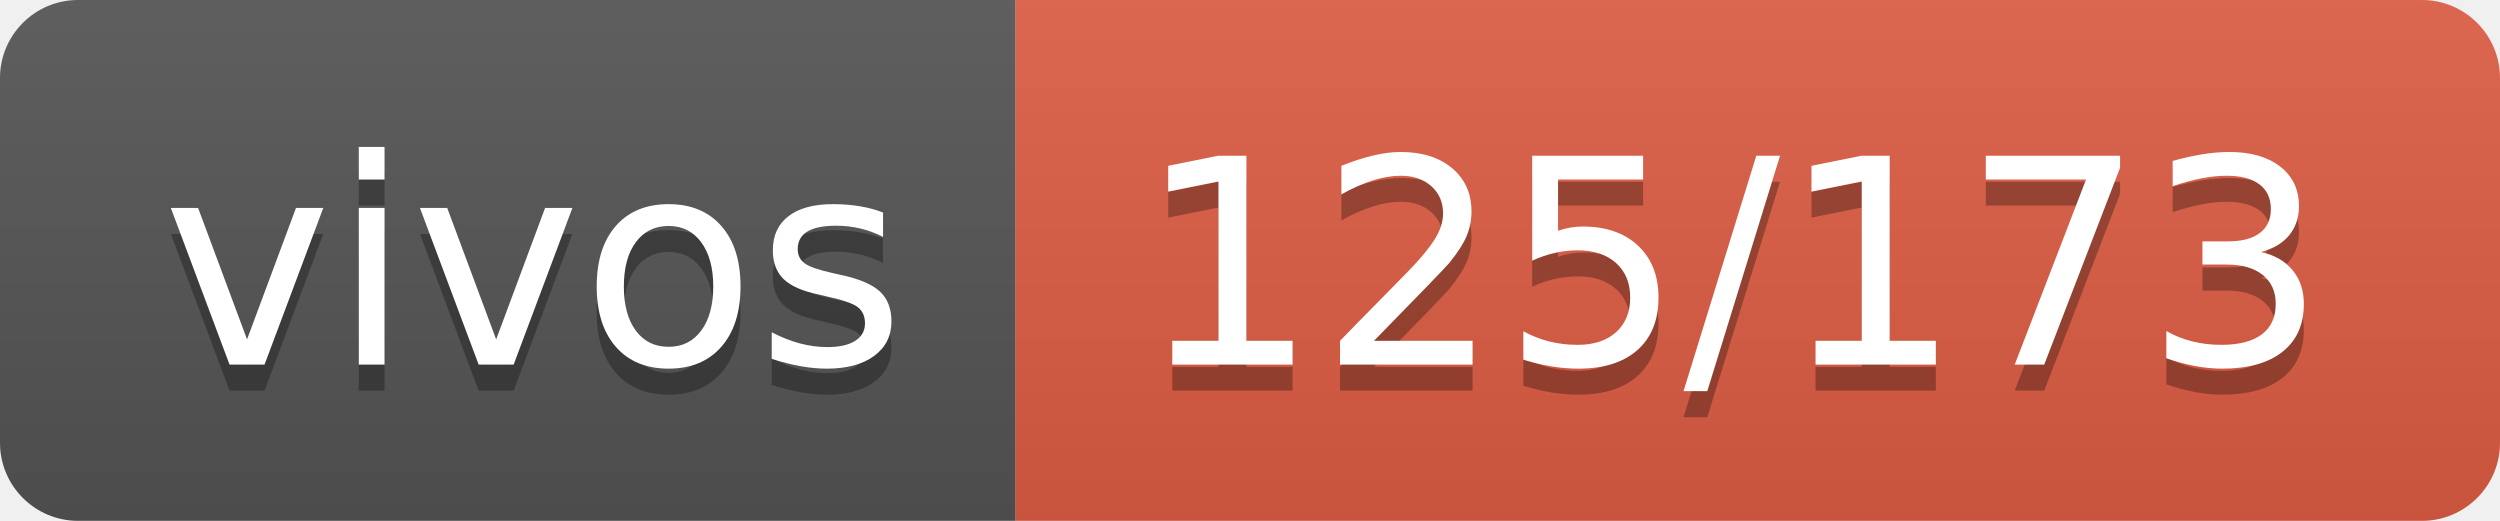
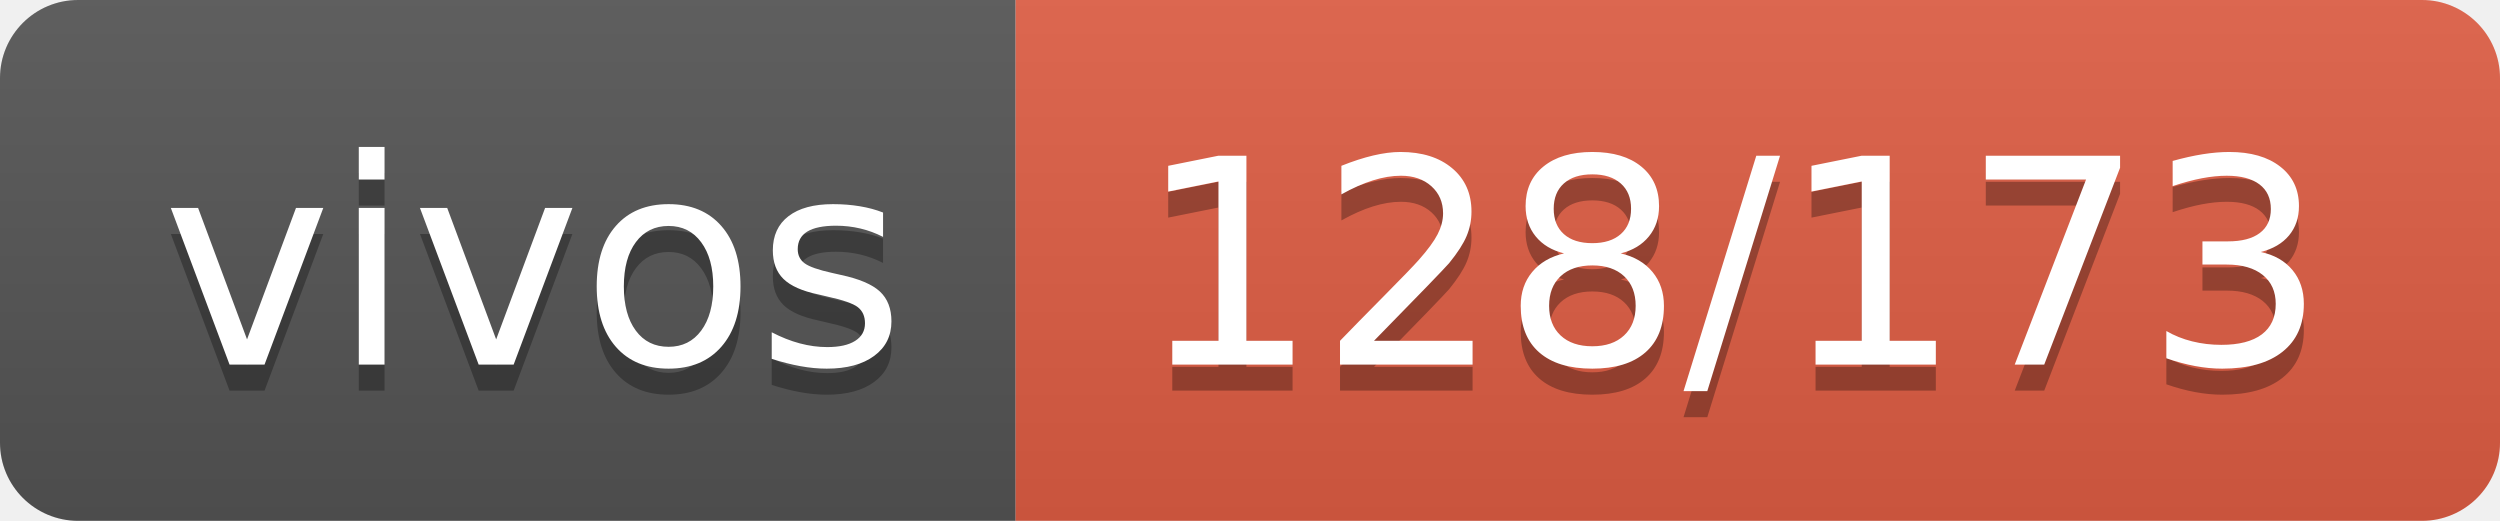
- <svg xmlns="http://www.w3.org/2000/svg" width="96" height="20" role="img" aria-label="vivos: 125/173">
+ <svg xmlns="http://www.w3.org/2000/svg" width="96" height="20" role="img" aria-label="vivos: 128/173">
  <linearGradient id="s" x2="0" y2="100%">
    <stop offset="0" stop-color="#bbb" stop-opacity=".1" />
    <stop offset="1" stop-opacity=".1" />
  </linearGradient>
  <clipPath id="r">
    <rect width="96" height="20" rx="3" fill="#fff" />
  </clipPath>
  <g clip-path="url(#r)">
    <rect width="39" height="20" fill="#555" />
    <rect x="39" width="57" height="20" fill="#e05d44" />
    <rect width="96" height="20" fill="url(#s)" />
  </g>
  <g fill="#fff" text-anchor="middle" font-family="Verdana,Geneva,DejaVu Sans,sans-serif" text-rendering="geometricPrecision" font-size="110">
    <text aria-hidden="true" x="205" y="150" fill="#010101" fill-opacity=".3" transform="scale(.1)" textLength="290">vivos</text>
    <text x="205" y="140" transform="scale(.1)" fill="#fff" textLength="290">vivos</text>
-     <text aria-hidden="true" x="665" y="150" fill="#010101" fill-opacity=".3" transform="scale(.1)" textLength="470">125/173</text>
-     <text x="665" y="140" transform="scale(.1)" fill="#fff" textLength="470">125/173</text>
+     <text aria-hidden="true" x="665" y="150" fill="#010101" fill-opacity=".3" transform="scale(.1)" textLength="470">128/173</text>
+     <text x="665" y="140" transform="scale(.1)" fill="#fff" textLength="470">128/173</text>
  </g>
</svg>
